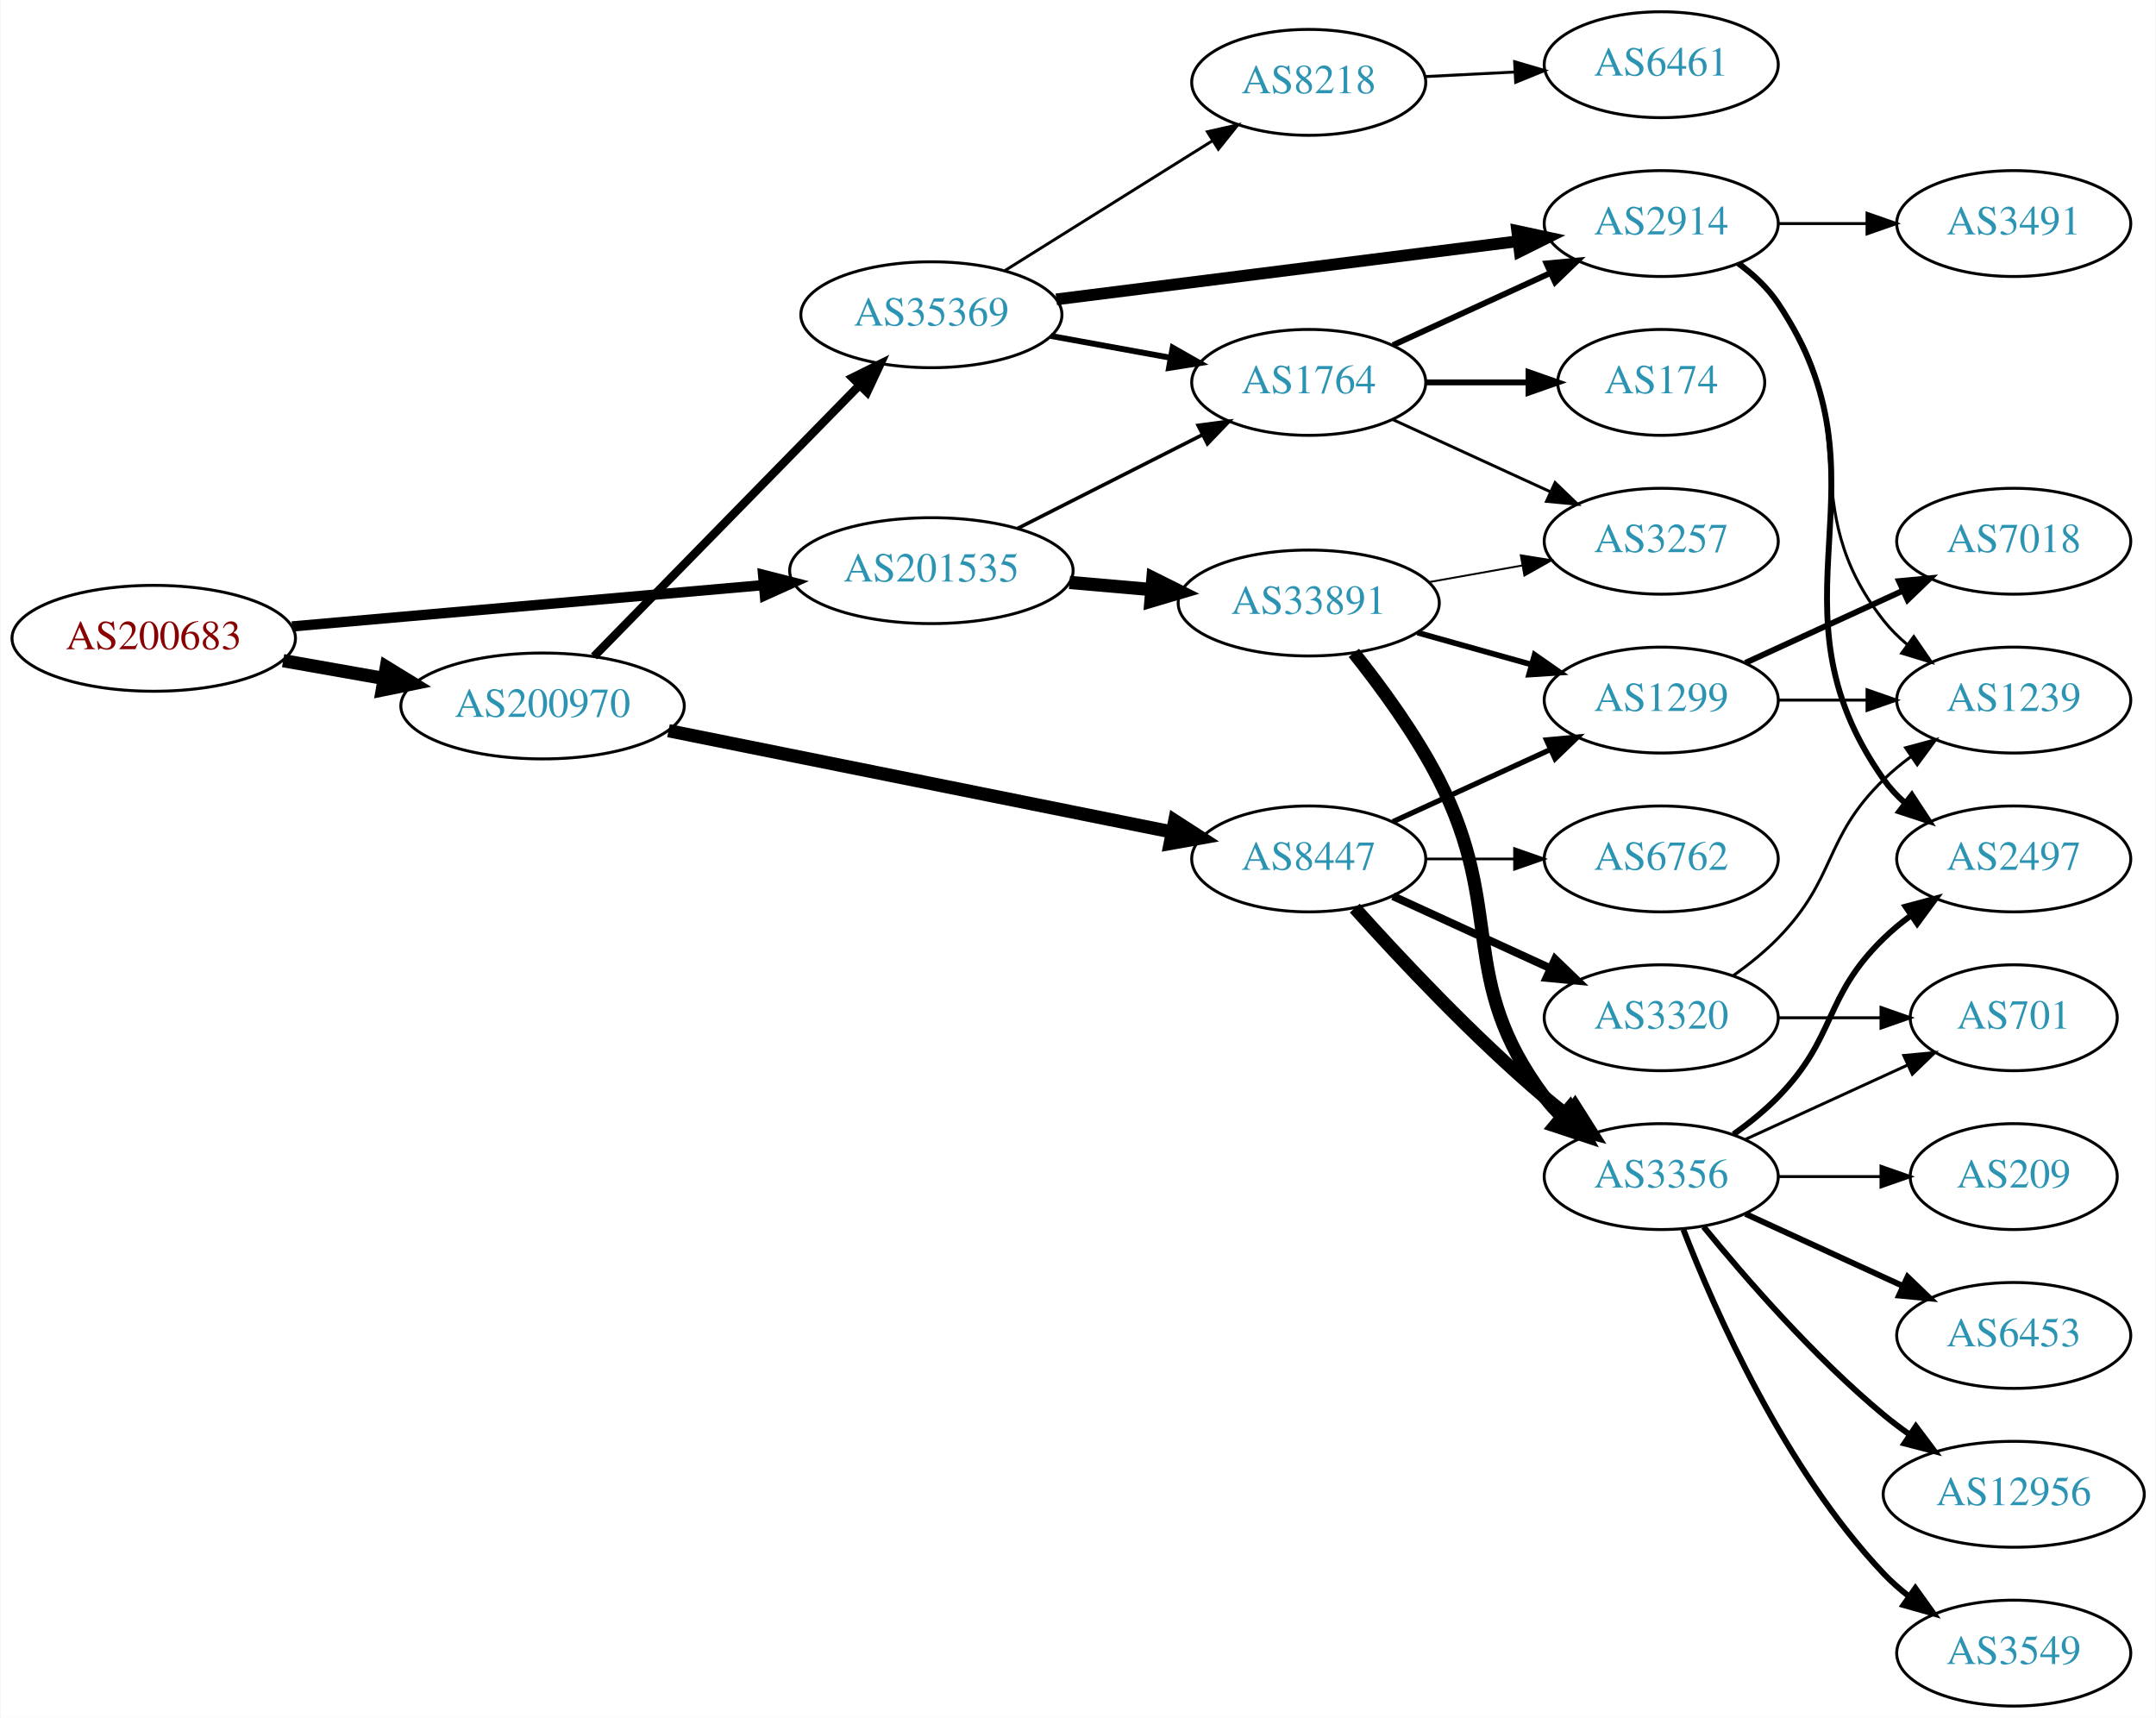
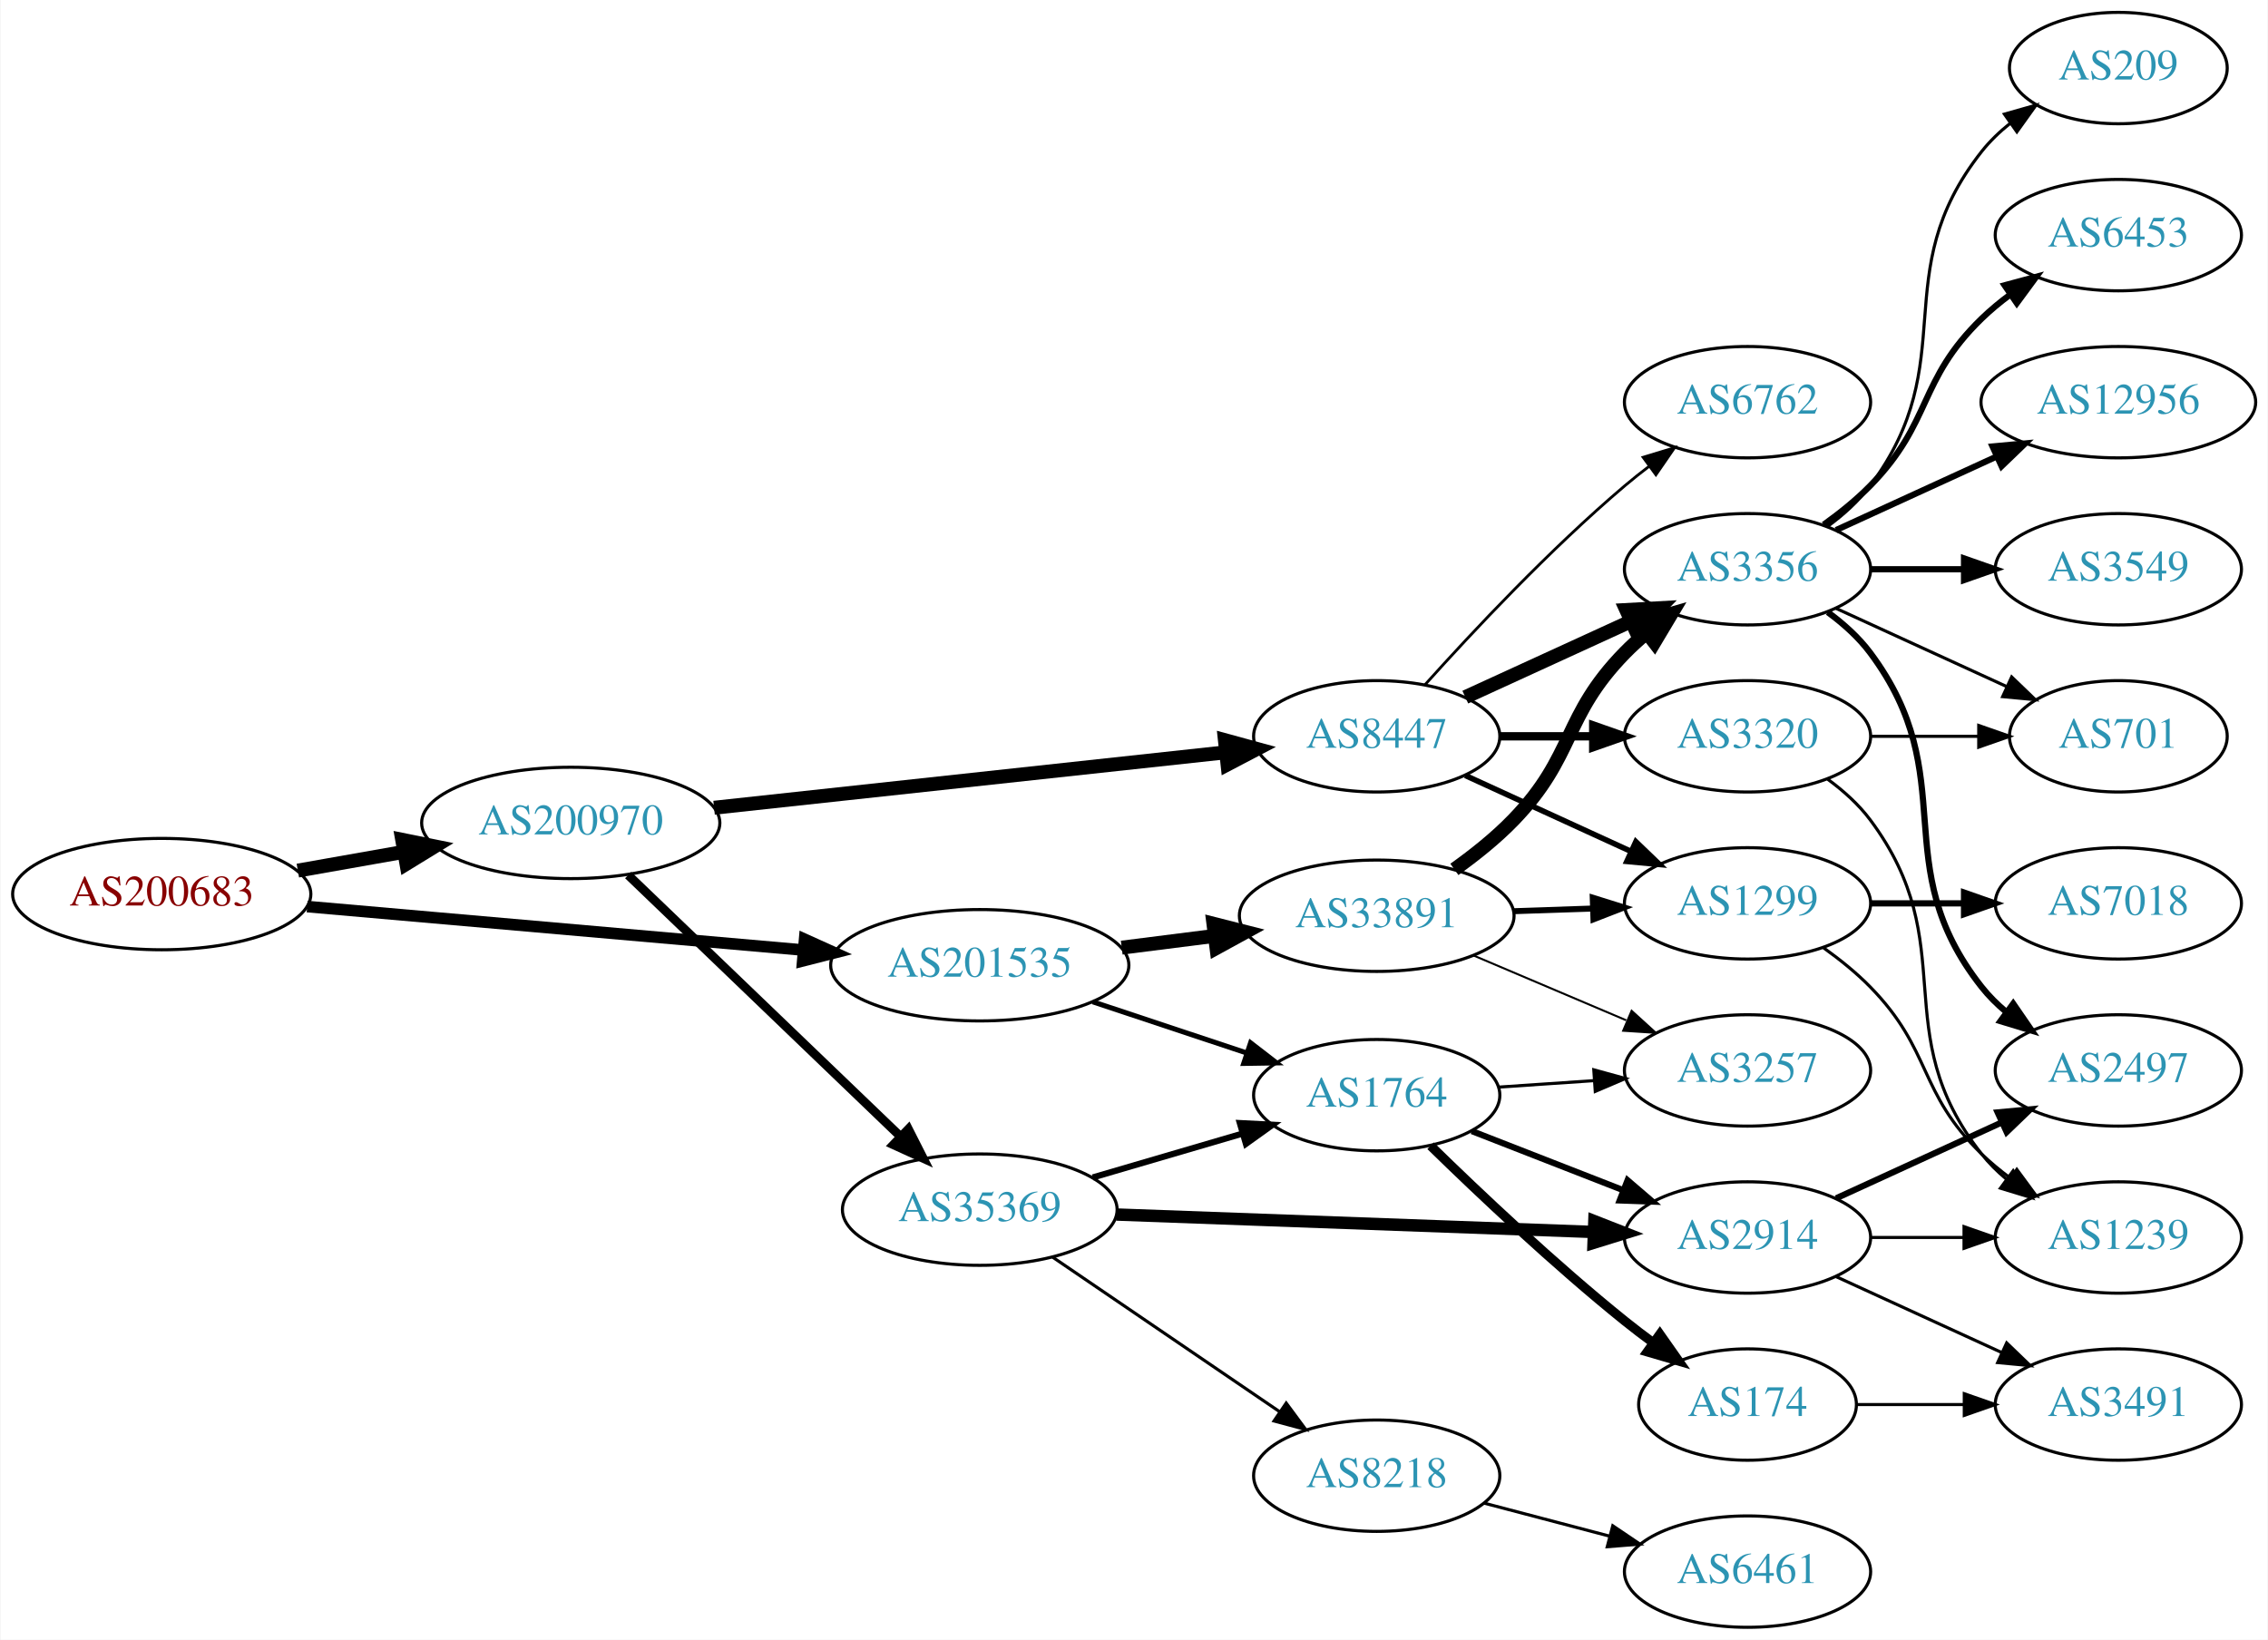
- <svg xmlns="http://www.w3.org/2000/svg" xmlns:xlink="http://www.w3.org/1999/xlink" width="733pt" height="584pt" viewBox="0.00 0.00 732.65 584.00">
-   <g id="graph0" class="graph" transform="scale(1 1) rotate(0) translate(4 580)">
-     <polygon fill="white" stroke="none" points="-4,4 -4,-580 728.652,-580 728.652,4 -4,4" />
+ <svg xmlns="http://www.w3.org/2000/svg" xmlns:xlink="http://www.w3.org/1999/xlink" width="733pt" height="530pt" viewBox="0.00 0.00 732.65 530.00">
+   <g id="graph0" class="graph" transform="scale(1 1) rotate(0) translate(4 526)">
+     <polygon fill="white" stroke="none" points="-4,4 -4,-526 728.652,-526 728.652,4 -4,4" />
    <g id="node1" class="node">
      <g id="a_node1">
        <a xlink:href="/asn/200683" xlink:title="AS200683 ~ Elektro Puehringer GmbH [AT]">
-           <ellipse fill="#ffffff" stroke="black" cx="48.096" cy="-363" rx="48.192" ry="18" />
-           <text text-anchor="middle" x="48.096" y="-359.3" font-family="Times,serif" font-size="14.00" fill="#880000">AS200683</text>
+           <ellipse fill="#ffffff" stroke="black" cx="48.096" cy="-237" rx="48.192" ry="18" />
+           <text text-anchor="middle" x="48.096" y="-233.3" font-family="Times,serif" font-size="14.00" fill="#880000">AS200683</text>
        </a>
      </g>
    </g>
    <g id="node2" class="node">
      <g id="a_node2">
        <a xlink:href="/asn/200970" xlink:title="AS200970 ~ Riepert Informationstechnologie OG [AT]">
-           <ellipse fill="#ffffff" stroke="black" cx="180.287" cy="-340" rx="48.192" ry="18" />
-           <text text-anchor="middle" x="180.287" y="-336.3" font-family="Times,serif" font-size="14.00" fill="#2c94b3">AS200970</text>
+           <ellipse fill="#ffffff" stroke="black" cx="180.287" cy="-260" rx="48.192" ry="18" />
+           <text text-anchor="middle" x="180.287" y="-256.3" font-family="Times,serif" font-size="14.00" fill="#2c94b3">AS200970</text>
        </a>
      </g>
    </g>
    <g id="edge1" class="edge">
-       <path fill="none" stroke="black" stroke-width="4.5" d="M92.086,-355.405C103.085,-353.462 115.039,-351.35 126.469,-349.331" />
-       <polygon fill="black" stroke="black" stroke-width="4.5" points="127.179,-353.204 136.342,-347.587 125.809,-345.449 127.179,-353.204" />
+       <path fill="none" stroke="black" stroke-width="4.5" d="M92.086,-244.595C103.085,-246.538 115.039,-248.65 126.469,-250.669" />
+       <polygon fill="black" stroke="black" stroke-width="4.5" points="125.809,-254.551 136.342,-252.413 127.179,-246.796 125.809,-254.551" />
    </g>
    <g id="node3" class="node">
      <g id="a_node3">
        <a xlink:href="/asn/201535" xlink:title="AS201535 ~ andom-tec [AT]">
-           <ellipse fill="#ffffff" stroke="black" cx="312.479" cy="-386" rx="48.192" ry="18" />
-           <text text-anchor="middle" x="312.479" y="-382.3" font-family="Times,serif" font-size="14.00" fill="#2c94b3">AS201535</text>
+           <ellipse fill="#ffffff" stroke="black" cx="312.479" cy="-214" rx="48.192" ry="18" />
+           <text text-anchor="middle" x="312.479" y="-210.3" font-family="Times,serif" font-size="14.00" fill="#2c94b3">AS201535</text>
        </a>
      </g>
    </g>
    <g id="edge2" class="edge">
-       <path fill="none" stroke="black" stroke-width="3.5" d="M95.1,-367.033C139.738,-370.945 207.557,-376.89 255.348,-381.08" />
-       <polygon fill="black" stroke="black" stroke-width="3.5" points="255.26,-384.585 265.528,-381.972 255.871,-377.612 255.26,-384.585" />
+       <path fill="none" stroke="black" stroke-width="3.75" d="M95.1,-232.967C139.738,-229.055 207.557,-223.11 255.348,-218.92" />
+       <polygon fill="black" stroke="black" stroke-width="3.75" points="255.871,-222.388 265.528,-218.028 255.26,-215.415 255.871,-222.388" />
    </g>
    <g id="node4" class="node">
      <g id="a_node4">
+         <a xlink:href="/asn/35369" xlink:title="AS35369 ~ LINZAG-TELEKOM-AS [AT]">
+           <ellipse fill="#ffffff" stroke="black" cx="312.479" cy="-135" rx="44.393" ry="18" />
+           <text text-anchor="middle" x="312.479" y="-131.3" font-family="Times,serif" font-size="14.00" fill="#2c94b3">AS35369</text>
+         </a>
+       </g>
+     </g>
+     <g id="edge3" class="edge">
+       <path fill="none" stroke="black" stroke-width="2.864" d="M198.845,-243.142C221.49,-221.401 261.009,-183.458 286.702,-158.788" />
+       <polygon fill="black" stroke="black" stroke-width="2.864" points="289.409,-161.041 294.199,-151.591 284.561,-155.992 289.409,-161.041" />
+     </g>
+     <g id="node5" class="node">
+       <g id="a_node5">
        <a xlink:href="/asn/8447" xlink:title="AS8447 ~ A1 Telekom Austria AG [AT]">
          <ellipse fill="#ffffff" stroke="black" cx="440.77" cy="-288" rx="39.794" ry="18" />
          <text text-anchor="middle" x="440.77" y="-284.3" font-family="Times,serif" font-size="14.00" fill="#2c94b3">AS8447</text>
        </a>
      </g>
    </g>
-     <g id="edge3" class="edge">
-       <path fill="none" stroke="black" stroke-width="4.5" d="M223.104,-331.588C270.059,-322.141 345.998,-306.865 394.37,-297.133" />
-       <polygon fill="black" stroke="black" stroke-width="4.5" points="395.226,-300.978 404.253,-295.145 393.673,-293.257 395.226,-300.978" />
-     </g>
-     <g id="node5" class="node">
-       <g id="a_node5">
-         <a xlink:href="/asn/35369" xlink:title="AS35369 ~ LINZAG-TELEKOM-AS [AT]">
-           <ellipse fill="#ffffff" stroke="black" cx="312.479" cy="-473" rx="44.393" ry="18" />
-           <text text-anchor="middle" x="312.479" y="-469.3" font-family="Times,serif" font-size="14.00" fill="#2c94b3">AS35369</text>
-         </a>
-       </g>
-     </g>
    <g id="edge4" class="edge">
-       <path fill="none" stroke="black" stroke-width="2.864" d="M197.776,-356.845C220.569,-380.129 261.834,-422.284 287.886,-448.898" />
-       <polygon fill="black" stroke="black" stroke-width="2.864" points="285.627,-451.594 295.124,-456.292 290.63,-446.698 285.627,-451.594" />
-     </g>
-     <g id="node15" class="node">
-       <g id="a_node15">
+       <path fill="none" stroke="black" stroke-width="4.5" d="M226.607,-264.909C273.01,-269.936 344.841,-277.717 392.085,-282.835" />
+       <polygon fill="black" stroke="black" stroke-width="4.5" points="391.702,-286.753 402.068,-283.916 392.55,-278.924 391.702,-286.753" />
+     </g>
+     <g id="node8" class="node">
+       <g id="a_node8">
        <a xlink:href="/asn/1764" xlink:title="AS1764 ~ NEXTLAYER-AS [AT]">
-           <ellipse fill="#ffffff" stroke="black" cx="440.77" cy="-450" rx="39.794" ry="18" />
-           <text text-anchor="middle" x="440.77" y="-446.3" font-family="Times,serif" font-size="14.00" fill="#2c94b3">AS1764</text>
-         </a>
-       </g>
-     </g>
-     <g id="edge30" class="edge">
-       <path fill="none" stroke="black" stroke-width="1.227" d="M341.821,-400.363C360.404,-409.78 384.836,-422.161 404.65,-432.202" />
-       <polygon fill="black" stroke="black" stroke-width="1.227" points="403.172,-435.377 413.675,-436.776 406.337,-429.133 403.172,-435.377" />
+           <ellipse fill="#ffffff" stroke="black" cx="440.77" cy="-172" rx="39.794" ry="18" />
+           <text text-anchor="middle" x="440.77" y="-168.3" font-family="Times,serif" font-size="14.00" fill="#2c94b3">AS1764</text>
+         </a>
+       </g>
+     </g>
+     <g id="edge29" class="edge">
+       <path fill="none" stroke="black" stroke-width="1.636" d="M348.994,-202.189C364.461,-197.045 382.683,-190.985 398.726,-185.65" />
+       <polygon fill="black" stroke="black" stroke-width="1.636" points="400.005,-188.913 408.39,-182.436 397.796,-182.271 400.005,-188.913" />
    </g>
    <g id="node25" class="node">
      <g id="a_node25">
        <a xlink:href="/asn/33891" xlink:title="AS33891 ~ CORE-BACKBONE GMBH GLOBAL NETWORK [DE]">
-           <ellipse fill="#ffffff" stroke="black" cx="440.77" cy="-375" rx="44.393" ry="18" />
-           <text text-anchor="middle" x="440.77" y="-371.3" font-family="Times,serif" font-size="14.00" fill="#2c94b3">AS33891</text>
-         </a>
-       </g>
-     </g>
-     <g id="edge29" class="edge">
-       <path fill="none" stroke="black" stroke-width="4.5" d="M359.43,-381.998C368.449,-381.212 377.974,-380.382 387.19,-379.58" />
-       <polygon fill="black" stroke="black" stroke-width="4.5" points="387.8,-383.479 397.421,-378.689 387.117,-375.634 387.8,-383.479" />
+           <ellipse fill="#ffffff" stroke="black" cx="440.77" cy="-230" rx="44.393" ry="18" />
+           <text text-anchor="middle" x="440.77" y="-226.3" font-family="Times,serif" font-size="14.00" fill="#2c94b3">AS33891</text>
+         </a>
+       </g>
+     </g>
+     <g id="edge30" class="edge">
+       <path fill="none" stroke="black" stroke-width="4.5" d="M358.36,-219.686C368.042,-220.913 378.351,-222.219 388.263,-223.475" />
+       <polygon fill="black" stroke="black" stroke-width="4.5" points="387.991,-227.409 398.407,-224.76 388.981,-219.596 387.991,-227.409" />
    </g>
    <g id="node6" class="node">
      <g id="a_node6">
-         <a xlink:href="/asn/3320" xlink:title="AS3320 ~ DTAG [DE]">
-           <ellipse fill="#ffffff" stroke="black" cx="560.613" cy="-234" rx="39.794" ry="18" />
-           <text text-anchor="middle" x="560.613" y="-230.3" font-family="Times,serif" font-size="14.00" fill="#2c94b3">AS3320</text>
+         <a xlink:href="/asn/2914" xlink:title="AS2914 ~ NTT America, Inc. [US]">
+           <ellipse fill="#ffffff" stroke="black" cx="560.613" cy="-126" rx="39.794" ry="18" />
+           <text text-anchor="middle" x="560.613" y="-122.3" font-family="Times,serif" font-size="14.00" fill="#2c94b3">AS2914</text>
        </a>
      </g>
    </g>
    <g id="edge5" class="edge">
-       <path fill="none" stroke="black" stroke-width="2.7" d="M469.399,-275.339C485.356,-268.027 505.627,-258.739 522.91,-250.819" />
-       <polygon fill="black" stroke="black" stroke-width="2.7" points="524.524,-253.929 532.157,-246.581 521.608,-247.565 524.524,-253.929" />
+       <path fill="none" stroke="black" stroke-width="4" d="M356.634,-133.422C399.739,-131.846 465.887,-129.427 510.864,-127.783" />
+       <polygon fill="black" stroke="black" stroke-width="4" points="511.103,-131.276 520.968,-127.413 510.847,-124.281 511.103,-131.276" />
    </g>
    <g id="node7" class="node">
      <g id="a_node7">
-         <a xlink:href="/asn/6762" xlink:title="AS6762 ~ TELECOM ITALIA SPARKLE S.p.A. [IT]">
-           <ellipse fill="#ffffff" stroke="black" cx="560.613" cy="-288" rx="39.794" ry="18" />
-           <text text-anchor="middle" x="560.613" y="-284.3" font-family="Times,serif" font-size="14.00" fill="#2c94b3">AS6762</text>
+         <a xlink:href="/asn/8218" xlink:title="AS8218 ~ legacy Neotelecoms [FR]">
+           <ellipse fill="#ffffff" stroke="black" cx="440.77" cy="-49" rx="39.794" ry="18" />
+           <text text-anchor="middle" x="440.77" y="-45.3" font-family="Times,serif" font-size="14.00" fill="#2c94b3">AS8218</text>
        </a>
      </g>
    </g>
    <g id="edge6" class="edge">
-       <path fill="none" stroke="black" stroke-width="0.9" d="M480.683,-288C490.236,-288 500.586,-288 510.549,-288" />
-       <polygon fill="black" stroke="black" stroke-width="0.9" points="510.741,-291.5 520.741,-288 510.741,-284.5 510.741,-291.5" />
-     </g>
-     <g id="node8" class="node">
-       <g id="a_node8">
-         <a xlink:href="/asn/1299" xlink:title="AS1299 ~ Telia Carrier [EU]">
-           <ellipse fill="#ffffff" stroke="black" cx="560.613" cy="-342" rx="39.794" ry="18" />
-           <text text-anchor="middle" x="560.613" y="-338.3" font-family="Times,serif" font-size="14.00" fill="#2c94b3">AS1299</text>
-         </a>
-       </g>
+       <path fill="none" stroke="black" d="M336.057,-119.625C356.476,-105.72 386.709,-85.133 409.272,-69.769" />
+       <polygon fill="black" stroke="black" points="411.515,-72.475 417.81,-63.954 407.575,-66.69 411.515,-72.475" />
    </g>
    <g id="edge7" class="edge">
-       <path fill="none" stroke="black" stroke-width="1.8" d="M469.399,-300.661C485.356,-307.973 505.627,-317.261 522.91,-325.181" />
-       <polygon fill="black" stroke="black" stroke-width="1.8" points="521.608,-328.435 532.157,-329.419 524.524,-322.071 521.608,-328.435" />
+       <path fill="none" stroke="black" stroke-width="2" d="M348.994,-145.405C363.956,-149.788 381.496,-154.927 397.148,-159.513" />
+       <polygon fill="black" stroke="black" stroke-width="2" points="396.534,-162.98 407.115,-162.433 398.502,-156.262 396.534,-162.98" />
    </g>
    <g id="node9" class="node">
      <g id="a_node9">
+         <a xlink:href="/asn/1299" xlink:title="AS1299 ~ Telia Carrier [EU]">
+           <ellipse fill="#ffffff" stroke="black" cx="560.613" cy="-234" rx="39.794" ry="18" />
+           <text text-anchor="middle" x="560.613" y="-230.3" font-family="Times,serif" font-size="14.00" fill="#2c94b3">AS1299</text>
+         </a>
+       </g>
+     </g>
+     <g id="edge8" class="edge">
+       <path fill="none" stroke="black" stroke-width="1.8" d="M469.399,-275.339C485.356,-268.027 505.627,-258.739 522.91,-250.819" />
+       <polygon fill="black" stroke="black" stroke-width="1.8" points="524.524,-253.929 532.157,-246.581 521.608,-247.565 524.524,-253.929" />
+     </g>
+     <g id="node10" class="node">
+       <g id="a_node10">
+         <a xlink:href="/asn/3320" xlink:title="AS3320 ~ DTAG [DE]">
+           <ellipse fill="#ffffff" stroke="black" cx="560.613" cy="-288" rx="39.794" ry="18" />
+           <text text-anchor="middle" x="560.613" y="-284.3" font-family="Times,serif" font-size="14.00" fill="#2c94b3">AS3320</text>
+         </a>
+       </g>
+     </g>
+     <g id="edge9" class="edge">
+       <path fill="none" stroke="black" stroke-width="2.7" d="M480.683,-288C490.236,-288 500.586,-288 510.549,-288" />
+       <polygon fill="black" stroke="black" stroke-width="2.7" points="510.741,-291.5 520.741,-288 510.741,-284.5 510.741,-291.5" />
+     </g>
+     <g id="node11" class="node">
+       <g id="a_node11">
        <a xlink:href="/asn/3356" xlink:title="AS3356 ~ Level 3 Parent, LLC [US]">
-           <ellipse fill="#ffffff" stroke="black" cx="560.613" cy="-180" rx="39.794" ry="18" />
-           <text text-anchor="middle" x="560.613" y="-176.3" font-family="Times,serif" font-size="14.00" fill="#2c94b3">AS3356</text>
-         </a>
-       </g>
-     </g>
-     <g id="edge8" class="edge">
-       <path fill="none" stroke="black" stroke-width="4.5" d="M456.417,-271.275C471.717,-254.235 496.815,-227.477 520.967,-207 523.464,-204.883 526.124,-202.768 528.836,-200.707" />
-       <polygon fill="black" stroke="black" stroke-width="4.5" points="531.26,-203.812 537.012,-194.734 526.614,-197.453 531.26,-203.812" />
-     </g>
-     <g id="node13" class="node">
-       <g id="a_node13">
-         <a xlink:href="/asn/2914" xlink:title="AS2914 ~ NTT America, Inc. [US]">
-           <ellipse fill="#ffffff" stroke="black" cx="560.613" cy="-504" rx="39.794" ry="18" />
-           <text text-anchor="middle" x="560.613" y="-500.3" font-family="Times,serif" font-size="14.00" fill="#2c94b3">AS2914</text>
-         </a>
-       </g>
-     </g>
-     <g id="edge13" class="edge">
-       <path fill="none" stroke="black" stroke-width="4" d="M354.954,-478.224C398.387,-483.694 466.499,-492.272 512.075,-498.013" />
-       <polygon fill="black" stroke="black" stroke-width="4" points="511.65,-501.487 522.009,-499.264 512.525,-494.542 511.65,-501.487" />
+           <ellipse fill="#ffffff" stroke="black" cx="560.613" cy="-342" rx="39.794" ry="18" />
+           <text text-anchor="middle" x="560.613" y="-338.3" font-family="Times,serif" font-size="14.00" fill="#2c94b3">AS3356</text>
+         </a>
+       </g>
+     </g>
+     <g id="edge10" class="edge">
+       <path fill="none" stroke="black" stroke-width="4.5" d="M469.399,-300.661C485.356,-307.973 505.627,-317.261 522.91,-325.181" />
+       <polygon fill="black" stroke="black" stroke-width="4.5" points="521.426,-328.832 532.157,-329.419 524.707,-321.673 521.426,-328.832" />
+     </g>
+     <g id="node12" class="node">
+       <g id="a_node12">
+         <a xlink:href="/asn/6762" xlink:title="AS6762 ~ TELECOM ITALIA SPARKLE S.p.A. [IT]">
+           <ellipse fill="#ffffff" stroke="black" cx="560.613" cy="-396" rx="39.794" ry="18" />
+           <text text-anchor="middle" x="560.613" y="-392.3" font-family="Times,serif" font-size="14.00" fill="#2c94b3">AS6762</text>
+         </a>
+       </g>
+     </g>
+     <g id="edge11" class="edge">
+       <path fill="none" stroke="black" stroke-width="0.9" d="M456.417,-304.725C471.717,-321.765 496.815,-348.523 520.967,-369 523.464,-371.117 526.124,-373.232 528.836,-375.293" />
+       <polygon fill="black" stroke="black" stroke-width="0.9" points="526.872,-378.194 537.012,-381.266 531.002,-372.541 526.872,-378.194" />
    </g>
    <g id="node14" class="node">
      <g id="a_node14">
-         <a xlink:href="/asn/8218" xlink:title="AS8218 ~ legacy Neotelecoms [FR]">
-           <ellipse fill="#ffffff" stroke="black" cx="440.77" cy="-552" rx="39.794" ry="18" />
-           <text text-anchor="middle" x="440.77" y="-548.3" font-family="Times,serif" font-size="14.00" fill="#2c94b3">AS8218</text>
+         <a xlink:href="/asn/1239" xlink:title="AS1239 ~ Sprint [US]">
+           <ellipse fill="#ffffff" stroke="black" cx="680.456" cy="-126" rx="39.794" ry="18" />
+           <text text-anchor="middle" x="680.456" y="-122.3" font-family="Times,serif" font-size="14.00" fill="#2c94b3">AS1239</text>
+         </a>
+       </g>
+     </g>
+     <g id="edge15" class="edge">
+       <path fill="none" stroke="black" d="M600.526,-126C610.079,-126 620.429,-126 630.391,-126" />
+       <polygon fill="black" stroke="black" points="630.584,-129.5 640.584,-126 630.584,-122.5 630.584,-129.5" />
+     </g>
+     <g id="node15" class="node">
+       <g id="a_node15">
+         <a xlink:href="/asn/3491" xlink:title="AS3491 ~ PCCW Global, Inc. [US]">
+           <ellipse fill="#ffffff" stroke="black" cx="680.456" cy="-72" rx="39.794" ry="18" />
+           <text text-anchor="middle" x="680.456" y="-68.3" font-family="Times,serif" font-size="14.00" fill="#2c94b3">AS3491</text>
        </a>
      </g>
    </g>
    <g id="edge14" class="edge">
-       <path fill="none" stroke="black" d="M337.53,-488.045C357.533,-500.558 386.164,-518.467 408.042,-532.153" />
-       <polygon fill="black" stroke="black" points="406.326,-535.208 416.661,-537.544 410.039,-529.273 406.326,-535.208" />
-     </g>
-     <g id="edge15" class="edge">
-       <path fill="none" stroke="black" stroke-width="2" d="M353.092,-465.786C366.004,-463.434 380.448,-460.804 393.787,-458.374" />
-       <polygon fill="black" stroke="black" stroke-width="2" points="394.517,-461.799 403.728,-456.564 393.263,-454.912 394.517,-461.799" />
-     </g>
-     <g id="node10" class="node">
-       <g id="a_node10">
-         <a xlink:href="/asn/1239" xlink:title="AS1239 ~ Sprint [US]">
-           <ellipse fill="#ffffff" stroke="black" cx="680.456" cy="-342" rx="39.794" ry="18" />
-           <text text-anchor="middle" x="680.456" y="-338.3" font-family="Times,serif" font-size="14.00" fill="#2c94b3">AS1239</text>
-         </a>
-       </g>
-     </g>
-     <g id="edge9" class="edge">
-       <path fill="none" stroke="black" d="M585.207,-248.389C590.463,-252.148 595.795,-256.437 600.26,-261 620.432,-281.617 615.566,-294.906 636.26,-315 639.105,-317.763 642.279,-320.386 645.579,-322.834" />
-       <polygon fill="black" stroke="black" points="643.695,-325.786 653.926,-328.538 647.644,-320.006 643.695,-325.786" />
-     </g>
-     <g id="node11" class="node">
-       <g id="a_node11">
-         <a xlink:href="/asn/701" xlink:title="AS701 ~ UUNET [US]">
-           <ellipse fill="#ffffff" stroke="black" cx="680.456" cy="-234" rx="35.194" ry="18" />
-           <text text-anchor="middle" x="680.456" y="-230.3" font-family="Times,serif" font-size="14.00" fill="#2c94b3">AS701</text>
-         </a>
-       </g>
-     </g>
-     <g id="edge10" class="edge">
-       <path fill="none" stroke="black" d="M600.526,-234C611.613,-234 623.772,-234 635.154,-234" />
-       <polygon fill="black" stroke="black" points="635.336,-237.5 645.336,-234 635.336,-230.5 635.336,-237.5" />
-     </g>
-     <g id="edge12" class="edge">
-       <path fill="none" stroke="black" d="M600.526,-342C610.079,-342 620.429,-342 630.391,-342" />
-       <polygon fill="black" stroke="black" points="630.584,-345.5 640.584,-342 630.584,-338.5 630.584,-345.5" />
-     </g>
-     <g id="node12" class="node">
-       <g id="a_node12">
-         <a xlink:href="/asn/7018" xlink:title="AS7018 ~ AT&amp;T Services, Inc. [US]">
-           <ellipse fill="#ffffff" stroke="black" cx="680.456" cy="-396" rx="39.794" ry="18" />
-           <text text-anchor="middle" x="680.456" y="-392.3" font-family="Times,serif" font-size="14.00" fill="#2c94b3">AS7018</text>
-         </a>
-       </g>
-     </g>
-     <g id="edge11" class="edge">
-       <path fill="none" stroke="black" stroke-width="2" d="M589.242,-354.661C605.199,-361.973 625.469,-371.261 642.752,-379.181" />
-       <polygon fill="black" stroke="black" stroke-width="2" points="641.451,-382.435 652,-383.419 644.367,-376.071 641.451,-382.435" />
-     </g>
-     <g id="edge23" class="edge">
-       <path fill="none" stroke="black" d="M589.242,-192.661C605.658,-200.183 626.64,-209.798 644.237,-217.861" />
-       <polygon fill="black" stroke="black" points="643.065,-221.174 653.614,-222.158 645.981,-214.811 643.065,-221.174" />
+       <path fill="none" stroke="black" d="M589.242,-113.339C605.199,-106.027 625.469,-96.739 642.752,-88.819" />
+       <polygon fill="black" stroke="black" points="644.367,-91.929 652,-84.581 641.451,-85.565 644.367,-91.929" />
    </g>
    <g id="node16" class="node">
      <g id="a_node16">
        <a xlink:href="/asn/2497" xlink:title="AS2497 ~ Internet Initiative Japan Inc. [JP]">
-           <ellipse fill="#ffffff" stroke="black" cx="680.456" cy="-288" rx="39.794" ry="18" />
-           <text text-anchor="middle" x="680.456" y="-284.3" font-family="Times,serif" font-size="14.00" fill="#2c94b3">AS2497</text>
-         </a>
-       </g>
+           <ellipse fill="#ffffff" stroke="black" cx="680.456" cy="-180" rx="39.794" ry="18" />
+           <text text-anchor="middle" x="680.456" y="-176.3" font-family="Times,serif" font-size="14.00" fill="#2c94b3">AS2497</text>
+         </a>
+       </g>
+     </g>
+     <g id="edge16" class="edge">
+       <path fill="none" stroke="black" stroke-width="2" d="M589.242,-138.661C605.199,-145.973 625.469,-155.261 642.752,-163.181" />
+       <polygon fill="black" stroke="black" stroke-width="2" points="641.451,-166.435 652,-167.419 644.367,-160.071 641.451,-166.435" />
+     </g>
+     <g id="node17" class="node">
+       <g id="a_node17">
+         <a xlink:href="/asn/6461" xlink:title="AS6461 ~ Zayo Bandwidth [US]">
+           <ellipse fill="#ffffff" stroke="black" cx="560.613" cy="-18" rx="39.794" ry="18" />
+           <text text-anchor="middle" x="560.613" y="-14.3" font-family="Times,serif" font-size="14.00" fill="#2c94b3">AS6461</text>
+         </a>
+       </g>
+     </g>
+     <g id="edge17" class="edge">
+       <path fill="none" stroke="black" d="M475.539,-40.117C488.113,-36.809 502.568,-33.006 515.907,-29.497" />
+       <polygon fill="black" stroke="black" points="517.059,-32.814 525.839,-26.885 515.278,-26.044 517.059,-32.814" />
+     </g>
+     <g id="edge28" class="edge">
+       <path fill="none" stroke="black" stroke-width="2" d="M471.507,-160.392C486.301,-154.618 504.378,-147.561 520.3,-141.346" />
+       <polygon fill="black" stroke="black" stroke-width="2" points="521.843,-144.501 529.886,-137.604 519.298,-137.98 521.843,-144.501" />
+     </g>
+     <g id="node23" class="node">
+       <g id="a_node23">
+         <a xlink:href="/asn/174" xlink:title="AS174 ~ Cogent Communications [US]">
+           <ellipse fill="#ffffff" stroke="black" cx="560.613" cy="-72" rx="35.194" ry="18" />
+           <text text-anchor="middle" x="560.613" y="-68.3" font-family="Times,serif" font-size="14.00" fill="#2c94b3">AS174</text>
+         </a>
+       </g>
+     </g>
+     <g id="edge26" class="edge">
+       <path fill="none" stroke="black" stroke-width="3" d="M458.176,-155.654C473.798,-140.389 498.234,-117.28 520.967,-99 523.881,-96.657 526.985,-94.29 530.12,-91.982" />
+       <polygon fill="black" stroke="black" stroke-width="3" points="532.284,-94.738 538.377,-86.071 528.209,-89.046 532.284,-94.738" />
+     </g>
+     <g id="node24" class="node">
+       <g id="a_node24">
+         <a xlink:href="/asn/3257" xlink:title="AS3257 ~ GTT [DE]">
+           <ellipse fill="#ffffff" stroke="black" cx="560.613" cy="-180" rx="39.794" ry="18" />
+           <text text-anchor="middle" x="560.613" y="-176.3" font-family="Times,serif" font-size="14.00" fill="#2c94b3">AS3257</text>
+         </a>
+       </g>
+     </g>
+     <g id="edge27" class="edge">
+       <path fill="none" stroke="black" d="M480.031,-174.597C489.91,-175.268 500.676,-175.999 511.006,-176.7" />
+       <polygon fill="black" stroke="black" points="510.928,-180.203 521.142,-177.388 511.402,-173.219 510.928,-180.203" />
+     </g>
+     <g id="node13" class="node">
+       <g id="a_node13">
+         <a xlink:href="/asn/7018" xlink:title="AS7018 ~ AT&amp;T Services, Inc. [US]">
+           <ellipse fill="#ffffff" stroke="black" cx="680.456" cy="-234" rx="39.794" ry="18" />
+           <text text-anchor="middle" x="680.456" y="-230.3" font-family="Times,serif" font-size="14.00" fill="#2c94b3">AS7018</text>
+         </a>
+       </g>
+     </g>
+     <g id="edge12" class="edge">
+       <path fill="none" stroke="black" stroke-width="2" d="M600.526,-234C610.079,-234 620.429,-234 630.391,-234" />
+       <polygon fill="black" stroke="black" stroke-width="2" points="630.584,-237.5 640.584,-234 630.584,-230.5 630.584,-237.5" />
+     </g>
+     <g id="edge13" class="edge">
+       <path fill="none" stroke="black" d="M585.207,-219.611C590.463,-215.852 595.795,-211.563 600.26,-207 620.432,-186.383 615.566,-173.094 636.26,-153 639.105,-150.237 642.279,-147.614 645.579,-145.166" />
+       <polygon fill="black" stroke="black" points="647.644,-147.994 653.926,-139.462 643.695,-142.214 647.644,-147.994" />
+     </g>
+     <g id="edge25" class="edge">
+       <path fill="none" stroke="black" d="M586.544,-274.118C591.62,-270.389 596.538,-265.984 600.26,-261 630.531,-220.458 604.961,-192.754 636.26,-153 638.585,-150.047 641.328,-147.33 644.287,-144.853" />
+       <polygon fill="black" stroke="black" points="646.48,-147.585 652.484,-138.855 642.347,-141.936 646.48,-147.585" />
+     </g>
+     <g id="node22" class="node">
+       <g id="a_node22">
+         <a xlink:href="/asn/701" xlink:title="AS701 ~ UUNET [US]">
+           <ellipse fill="#ffffff" stroke="black" cx="680.456" cy="-288" rx="35.194" ry="18" />
+           <text text-anchor="middle" x="680.456" y="-284.3" font-family="Times,serif" font-size="14.00" fill="#2c94b3">AS701</text>
+         </a>
+       </g>
+     </g>
+     <g id="edge24" class="edge">
+       <path fill="none" stroke="black" d="M600.526,-288C611.613,-288 623.772,-288 635.154,-288" />
+       <polygon fill="black" stroke="black" points="635.336,-291.5 645.336,-288 635.336,-284.5 635.336,-291.5" />
    </g>
    <g id="edge19" class="edge">
-       <path fill="none" stroke="black" stroke-width="2" d="M585.207,-194.389C590.463,-198.148 595.795,-202.437 600.26,-207 620.432,-227.617 615.566,-240.906 636.26,-261 639.105,-263.763 642.279,-266.386 645.579,-268.834" />
-       <polygon fill="black" stroke="black" stroke-width="2" points="643.695,-271.786 653.926,-274.538 647.644,-266.006 643.695,-271.786" />
+       <path fill="none" stroke="black" stroke-width="2" d="M586.544,-328.118C591.62,-324.389 596.538,-319.984 600.26,-315 630.531,-274.458 604.961,-246.754 636.26,-207 638.585,-204.047 641.328,-201.33 644.287,-198.853" />
+       <polygon fill="black" stroke="black" stroke-width="2" points="646.48,-201.585 652.484,-192.855 642.347,-195.936 646.48,-201.585" />
    </g>
    <g id="node18" class="node">
      <g id="a_node18">
        <a xlink:href="/asn/6453" xlink:title="AS6453 ~ TATA COMMUNICATIONS (AMERICA) INC [US]">
-           <ellipse fill="#ffffff" stroke="black" cx="680.456" cy="-126" rx="39.794" ry="18" />
-           <text text-anchor="middle" x="680.456" y="-122.3" font-family="Times,serif" font-size="14.00" fill="#2c94b3">AS6453</text>
-         </a>
-       </g>
-     </g>
-     <g id="edge20" class="edge">
-       <path fill="none" stroke="black" stroke-width="2" d="M589.242,-167.339C605.199,-160.027 625.469,-150.739 642.752,-142.819" />
-       <polygon fill="black" stroke="black" stroke-width="2" points="644.367,-145.929 652,-138.581 641.451,-139.565 644.367,-145.929" />
+           <ellipse fill="#ffffff" stroke="black" cx="680.456" cy="-450" rx="39.794" ry="18" />
+           <text text-anchor="middle" x="680.456" y="-446.3" font-family="Times,serif" font-size="14.00" fill="#2c94b3">AS6453</text>
+         </a>
+       </g>
+     </g>
+     <g id="edge18" class="edge">
+       <path fill="none" stroke="black" stroke-width="2" d="M585.207,-356.389C590.463,-360.148 595.795,-364.437 600.26,-369 620.432,-389.617 615.566,-402.906 636.26,-423 639.105,-425.763 642.279,-428.386 645.579,-430.834" />
+       <polygon fill="black" stroke="black" stroke-width="2" points="643.695,-433.786 653.926,-436.538 647.644,-428.006 643.695,-433.786" />
    </g>
    <g id="node19" class="node">
      <g id="a_node19">
        <a xlink:href="/asn/12956" xlink:title="AS12956 ~ TELXIUS [ES]">
-           <ellipse fill="#ffffff" stroke="black" cx="680.456" cy="-72" rx="44.393" ry="18" />
-           <text text-anchor="middle" x="680.456" y="-68.3" font-family="Times,serif" font-size="14.00" fill="#2c94b3">AS12956</text>
-         </a>
-       </g>
-     </g>
-     <g id="edge21" class="edge">
-       <path fill="none" stroke="black" stroke-width="2" d="M575.032,-162.935C589.147,-145.625 612.561,-118.655 636.26,-99 638.997,-96.729 641.941,-94.506 644.958,-92.37" />
-       <polygon fill="black" stroke="black" stroke-width="2" points="647.184,-95.092 653.547,-86.621 643.29,-89.275 647.184,-95.092" />
+           <ellipse fill="#ffffff" stroke="black" cx="680.456" cy="-396" rx="44.393" ry="18" />
+           <text text-anchor="middle" x="680.456" y="-392.3" font-family="Times,serif" font-size="14.00" fill="#2c94b3">AS12956</text>
+         </a>
+       </g>
+     </g>
+     <g id="edge20" class="edge">
+       <path fill="none" stroke="black" stroke-width="2" d="M589.242,-354.661C604.74,-361.762 624.306,-370.728 641.253,-378.494" />
+       <polygon fill="black" stroke="black" stroke-width="2" points="639.806,-381.681 650.356,-382.665 642.723,-375.317 639.806,-381.681" />
    </g>
    <g id="node20" class="node">
      <g id="a_node20">
        <a xlink:href="/asn/3549" xlink:title="AS3549 ~ Level 3 Parent, LLC [US]">
-           <ellipse fill="#ffffff" stroke="black" cx="680.456" cy="-18" rx="39.794" ry="18" />
-           <text text-anchor="middle" x="680.456" y="-14.3" font-family="Times,serif" font-size="14.00" fill="#2c94b3">AS3549</text>
-         </a>
-       </g>
-     </g>
-     <g id="edge22" class="edge">
-       <path fill="none" stroke="black" stroke-width="2" d="M568.136,-162.006C578.887,-134.272 602.544,-80.571 636.26,-45 638.845,-42.272 641.763,-39.706 644.831,-37.323" />
-       <polygon fill="black" stroke="black" stroke-width="2" points="647.009,-40.069 653.18,-31.457 642.985,-34.342 647.009,-40.069" />
+           <ellipse fill="#ffffff" stroke="black" cx="680.456" cy="-342" rx="39.794" ry="18" />
+           <text text-anchor="middle" x="680.456" y="-338.3" font-family="Times,serif" font-size="14.00" fill="#2c94b3">AS3549</text>
+         </a>
+       </g>
+     </g>
+     <g id="edge21" class="edge">
+       <path fill="none" stroke="black" stroke-width="2" d="M600.526,-342C610.079,-342 620.429,-342 630.391,-342" />
+       <polygon fill="black" stroke="black" stroke-width="2" points="630.584,-345.5 640.584,-342 630.584,-338.5 630.584,-345.5" />
    </g>
    <g id="node21" class="node">
      <g id="a_node21">
        <a xlink:href="/asn/209" xlink:title="AS209 ~ CenturyLink Communications, LLC [US]">
-           <ellipse fill="#ffffff" stroke="black" cx="680.456" cy="-180" rx="35.194" ry="18" />
-           <text text-anchor="middle" x="680.456" y="-176.3" font-family="Times,serif" font-size="14.00" fill="#2c94b3">AS209</text>
-         </a>
-       </g>
-     </g>
-     <g id="edge24" class="edge">
-       <path fill="none" stroke="black" d="M600.526,-180C611.613,-180 623.772,-180 635.154,-180" />
-       <polygon fill="black" stroke="black" points="635.336,-183.5 645.336,-180 635.336,-176.5 635.336,-183.5" />
-     </g>
-     <g id="edge17" class="edge">
-       <path fill="none" stroke="black" d="M586.544,-490.118C591.62,-486.389 596.538,-481.984 600.26,-477 630.531,-436.458 604.961,-408.754 636.26,-369 638.585,-366.047 641.328,-363.33 644.287,-360.853" />
-       <polygon fill="black" stroke="black" points="646.48,-363.585 652.484,-354.855 642.347,-357.936 646.48,-363.585" />
-     </g>
-     <g id="edge16" class="edge">
-       <path fill="none" stroke="black" stroke-width="2" d="M586.932,-490.393C591.988,-486.649 596.8,-482.169 600.26,-477 641.284,-415.706 593.68,-375.225 636.26,-315 638.251,-312.184 640.638,-309.599 643.254,-307.24" />
-       <polygon fill="black" stroke="black" stroke-width="2" points="645.806,-309.694 651.622,-300.838 641.553,-304.135 645.806,-309.694" />
-     </g>
-     <g id="node17" class="node">
-       <g id="a_node17">
-         <a xlink:href="/asn/3491" xlink:title="AS3491 ~ PCCW Global, Inc. [US]">
-           <ellipse fill="#ffffff" stroke="black" cx="680.456" cy="-504" rx="39.794" ry="18" />
-           <text text-anchor="middle" x="680.456" y="-500.3" font-family="Times,serif" font-size="14.00" fill="#2c94b3">AS3491</text>
-         </a>
-       </g>
-     </g>
-     <g id="edge18" class="edge">
-       <path fill="none" stroke="black" d="M600.526,-504C610.079,-504 620.429,-504 630.391,-504" />
-       <polygon fill="black" stroke="black" points="630.584,-507.5 640.584,-504 630.584,-500.5 630.584,-507.5" />
-     </g>
-     <g id="node22" class="node">
-       <g id="a_node22">
-         <a xlink:href="/asn/6461" xlink:title="AS6461 ~ Zayo Bandwidth [US]">
-           <ellipse fill="#ffffff" stroke="black" cx="560.613" cy="-558" rx="39.794" ry="18" />
-           <text text-anchor="middle" x="560.613" y="-554.3" font-family="Times,serif" font-size="14.00" fill="#2c94b3">AS6461</text>
-         </a>
-       </g>
-     </g>
-     <g id="edge25" class="edge">
-       <path fill="none" stroke="black" d="M480.357,-553.965C490.123,-554.462 500.739,-555.002 510.934,-555.521" />
-       <polygon fill="black" stroke="black" points="510.775,-559.018 520.94,-556.031 511.131,-552.027 510.775,-559.018" />
-     </g>
-     <g id="edge28" class="edge">
-       <path fill="none" stroke="black" stroke-width="2" d="M469.399,-462.661C485.356,-469.973 505.627,-479.261 522.91,-487.181" />
-       <polygon fill="black" stroke="black" stroke-width="2" points="521.608,-490.435 532.157,-491.419 524.524,-484.071 521.608,-490.435" />
-     </g>
-     <g id="node23" class="node">
-       <g id="a_node23">
-         <a xlink:href="/asn/3257" xlink:title="AS3257 ~ GTT [DE]">
-           <ellipse fill="#ffffff" stroke="black" cx="560.613" cy="-396" rx="39.794" ry="18" />
-           <text text-anchor="middle" x="560.613" y="-392.3" font-family="Times,serif" font-size="14.00" fill="#2c94b3">AS3257</text>
-         </a>
-       </g>
-     </g>
-     <g id="edge26" class="edge">
-       <path fill="none" stroke="black" d="M469.399,-437.339C485.356,-430.027 505.627,-420.739 522.91,-412.819" />
-       <polygon fill="black" stroke="black" points="524.524,-415.929 532.157,-408.581 521.608,-409.565 524.524,-415.929" />
-     </g>
-     <g id="node24" class="node">
-       <g id="a_node24">
-         <a xlink:href="/asn/174" xlink:title="AS174 ~ Cogent Communications [US]">
-           <ellipse fill="#ffffff" stroke="black" cx="560.613" cy="-450" rx="35.194" ry="18" />
-           <text text-anchor="middle" x="560.613" y="-446.3" font-family="Times,serif" font-size="14.00" fill="#2c94b3">AS174</text>
-         </a>
-       </g>
-     </g>
-     <g id="edge27" class="edge">
-       <path fill="none" stroke="black" stroke-width="2" d="M480.683,-450C491.77,-450 503.929,-450 515.312,-450" />
-       <polygon fill="black" stroke="black" stroke-width="2" points="515.494,-453.5 525.493,-450 515.493,-446.5 515.494,-453.5" />
+           <ellipse fill="#ffffff" stroke="black" cx="680.456" cy="-504" rx="35.194" ry="18" />
+           <text text-anchor="middle" x="680.456" y="-500.3" font-family="Times,serif" font-size="14.00" fill="#2c94b3">AS209</text>
+         </a>
+       </g>
+     </g>
+     <g id="edge22" class="edge">
+       <path fill="none" stroke="black" d="M586.544,-355.882C591.62,-359.611 596.538,-364.016 600.26,-369 630.531,-409.542 604.961,-437.246 636.26,-477 638.906,-480.361 642.095,-483.417 645.526,-486.161" />
+       <polygon fill="black" stroke="black" points="643.639,-489.113 653.833,-492 647.664,-483.386 643.639,-489.113" />
+     </g>
+     <g id="edge23" class="edge">
+       <path fill="none" stroke="black" d="M589.242,-329.339C605.658,-321.817 626.64,-312.202 644.237,-304.139" />
+       <polygon fill="black" stroke="black" points="645.981,-307.189 653.614,-299.842 643.065,-300.826 645.981,-307.189" />
+     </g>
+     <g id="edge34" class="edge">
+       <path fill="none" stroke="black" d="M596.015,-72C606.839,-72 619.006,-72 630.633,-72" />
+       <polygon fill="black" stroke="black" points="630.664,-75.5 640.664,-72 630.664,-68.5 630.664,-75.5" />
    </g>
    <g id="edge32" class="edge">
-       <path fill="none" stroke="black" stroke-width="1.929" d="M477.767,-364.92C489.945,-361.51 503.669,-357.666 516.351,-354.115" />
-       <polygon fill="black" stroke="black" stroke-width="1.929" points="517.562,-357.41 526.248,-351.343 515.674,-350.67 517.562,-357.41" />
+       <path fill="none" stroke="black" stroke-width="1.929" d="M484.982,-231.467C493.294,-231.749 502.057,-232.046 510.539,-232.334" />
+       <polygon fill="black" stroke="black" stroke-width="1.929" points="510.585,-235.838 520.698,-232.679 510.822,-228.842 510.585,-235.838" />
    </g>
    <g id="edge31" class="edge">
-       <path fill="none" stroke="black" stroke-width="4.5" d="M456.106,-358.053C465.322,-346.503 477.016,-330.541 484.967,-315 508.01,-269.956 490.695,-247.542 520.967,-207 522.711,-204.664 524.718,-202.455 526.882,-200.383" />
-       <polygon fill="black" stroke="black" stroke-width="4.5" points="529.521,-203.309 534.682,-193.882 524.479,-197.259 529.521,-203.309" />
+       <path fill="none" stroke="black" stroke-width="4.5" d="M465.871,-244.981C472.455,-249.669 479.323,-255.158 484.967,-261 505.008,-281.745 500.794,-294.383 520.967,-315 523.059,-317.139 525.343,-319.218 527.719,-321.21" />
+       <polygon fill="black" stroke="black" stroke-width="4.5" points="525.696,-324.621 536.019,-327.611 530.505,-318.386 525.696,-324.621" />
    </g>
    <g id="edge33" class="edge">
-       <path fill="none" stroke="black" stroke-width="0.643" d="M481.667,-382.11C491.888,-383.931 502.965,-385.905 513.472,-387.777" />
-       <polygon fill="black" stroke="black" stroke-width="0.643" points="512.866,-391.225 523.325,-389.533 514.094,-384.333 512.866,-391.225" />
+       <path fill="none" stroke="black" stroke-width="0.643" d="M472.118,-217.124C487.14,-210.75 505.432,-202.989 521.399,-196.214" />
+       <polygon fill="black" stroke="black" stroke-width="0.643" points="523.152,-199.272 530.99,-192.144 520.418,-192.828 523.152,-199.272" />
    </g>
  </g>
</svg>
